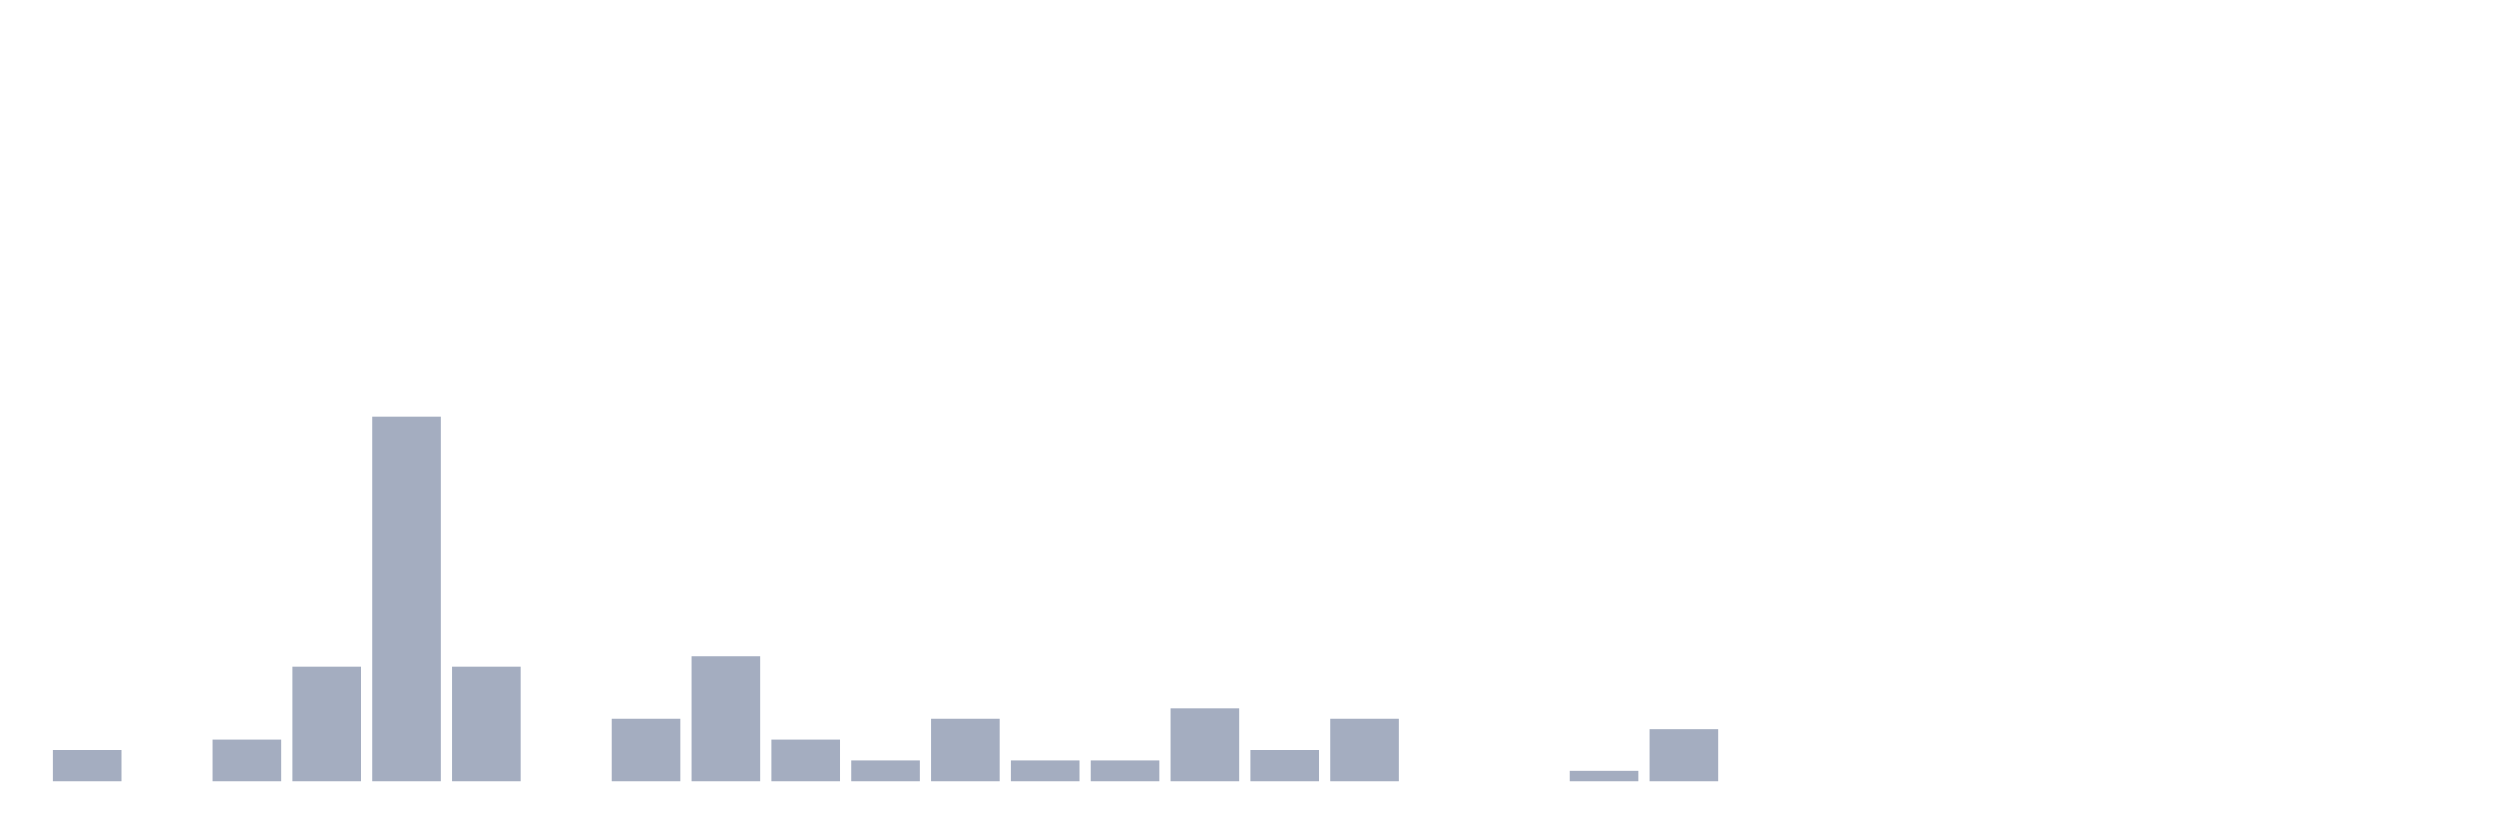
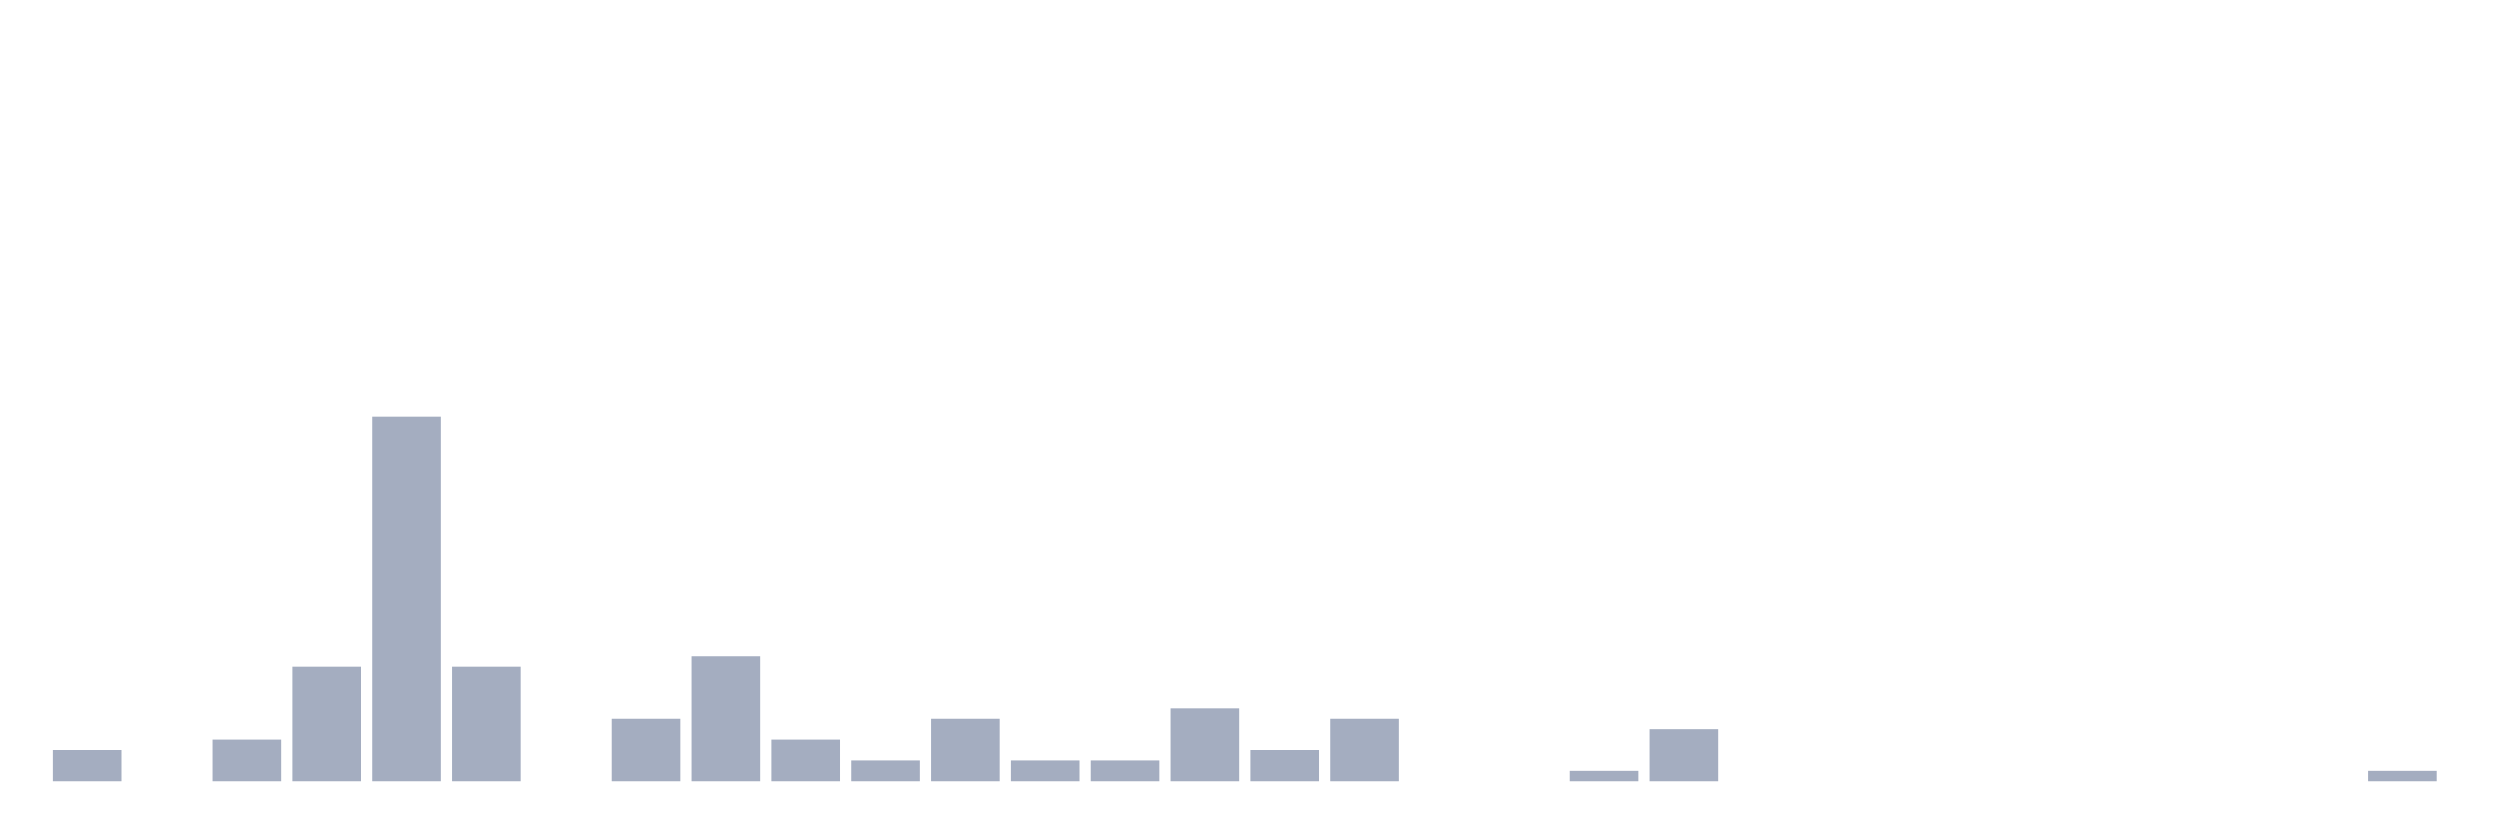
<svg xmlns="http://www.w3.org/2000/svg" viewBox="0 0 480 160">
  <g transform="translate(10,10)">
    <rect class="bar" x="0.153" width="13.175" y="134" height="6" fill="rgb(164,173,192)" />
    <rect class="bar" x="15.482" width="13.175" y="140" height="0" fill="rgb(164,173,192)" />
    <rect class="bar" x="30.81" width="13.175" y="132" height="8" fill="rgb(164,173,192)" />
    <rect class="bar" x="46.138" width="13.175" y="118" height="22" fill="rgb(164,173,192)" />
    <rect class="bar" x="61.466" width="13.175" y="70" height="70" fill="rgb(164,173,192)" />
    <rect class="bar" x="76.794" width="13.175" y="118" height="22" fill="rgb(164,173,192)" />
    <rect class="bar" x="92.123" width="13.175" y="140" height="0" fill="rgb(164,173,192)" />
    <rect class="bar" x="107.451" width="13.175" y="128" height="12" fill="rgb(164,173,192)" />
    <rect class="bar" x="122.779" width="13.175" y="116" height="24" fill="rgb(164,173,192)" />
    <rect class="bar" x="138.107" width="13.175" y="132" height="8" fill="rgb(164,173,192)" />
    <rect class="bar" x="153.436" width="13.175" y="136" height="4" fill="rgb(164,173,192)" />
    <rect class="bar" x="168.764" width="13.175" y="128" height="12" fill="rgb(164,173,192)" />
    <rect class="bar" x="184.092" width="13.175" y="136" height="4" fill="rgb(164,173,192)" />
    <rect class="bar" x="199.42" width="13.175" y="136" height="4" fill="rgb(164,173,192)" />
    <rect class="bar" x="214.748" width="13.175" y="126" height="14" fill="rgb(164,173,192)" />
    <rect class="bar" x="230.077" width="13.175" y="134" height="6" fill="rgb(164,173,192)" />
    <rect class="bar" x="245.405" width="13.175" y="128" height="12" fill="rgb(164,173,192)" />
    <rect class="bar" x="260.733" width="13.175" y="140" height="0" fill="rgb(164,173,192)" />
    <rect class="bar" x="276.061" width="13.175" y="140" height="0" fill="rgb(164,173,192)" />
    <rect class="bar" x="291.39" width="13.175" y="138" height="2" fill="rgb(164,173,192)" />
    <rect class="bar" x="306.718" width="13.175" y="130" height="10" fill="rgb(164,173,192)" />
    <rect class="bar" x="322.046" width="13.175" y="140" height="0" fill="rgb(164,173,192)" />
    <rect class="bar" x="337.374" width="13.175" y="140" height="0" fill="rgb(164,173,192)" />
    <rect class="bar" x="352.702" width="13.175" y="140" height="0" fill="rgb(164,173,192)" />
    <rect class="bar" x="368.031" width="13.175" y="140" height="0" fill="rgb(164,173,192)" />
    <rect class="bar" x="383.359" width="13.175" y="140" height="0" fill="rgb(164,173,192)" />
    <rect class="bar" x="398.687" width="13.175" y="140" height="0" fill="rgb(164,173,192)" />
    <rect class="bar" x="414.015" width="13.175" y="140" height="0" fill="rgb(164,173,192)" />
    <rect class="bar" x="429.344" width="13.175" y="140" height="0" fill="rgb(164,173,192)" />
-     <rect class="bar" x="444.672" width="13.175" y="140" height="0" fill="rgb(164,173,192)" />
+     <rect class="bar" x="444.672" width="13.175" y="138" height="2" fill="rgb(164,173,192)" />
  </g>
</svg>
